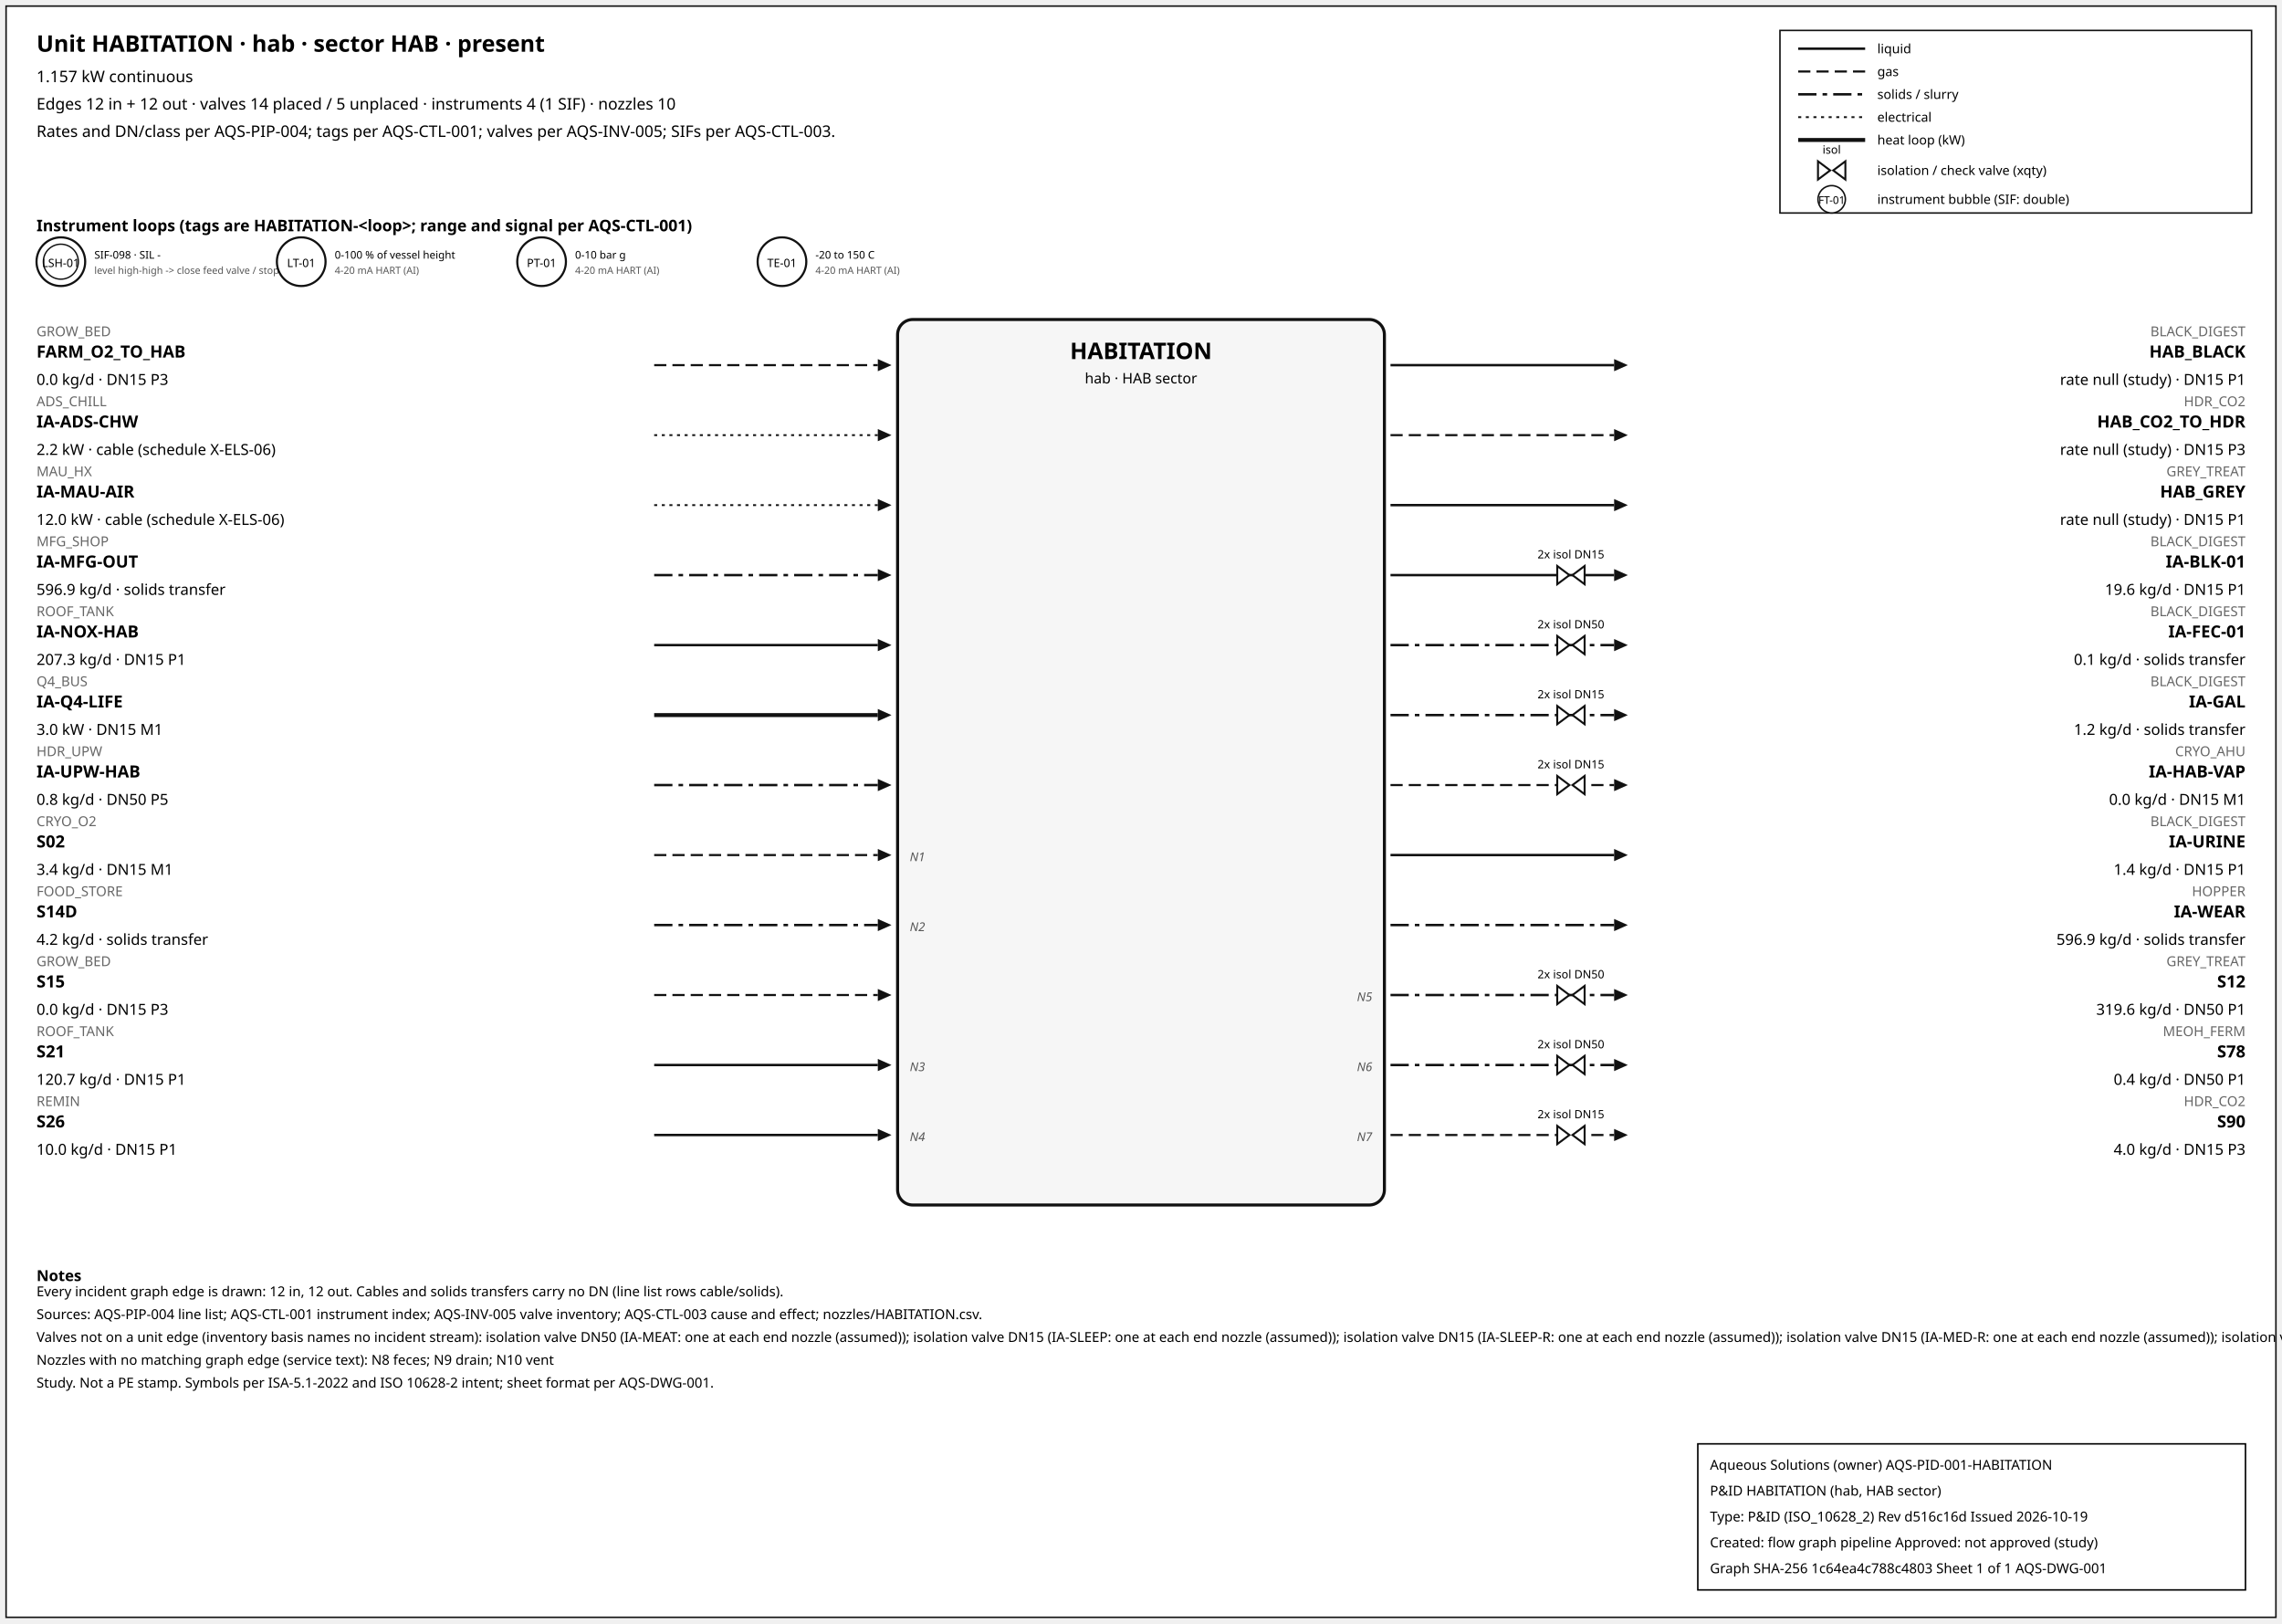
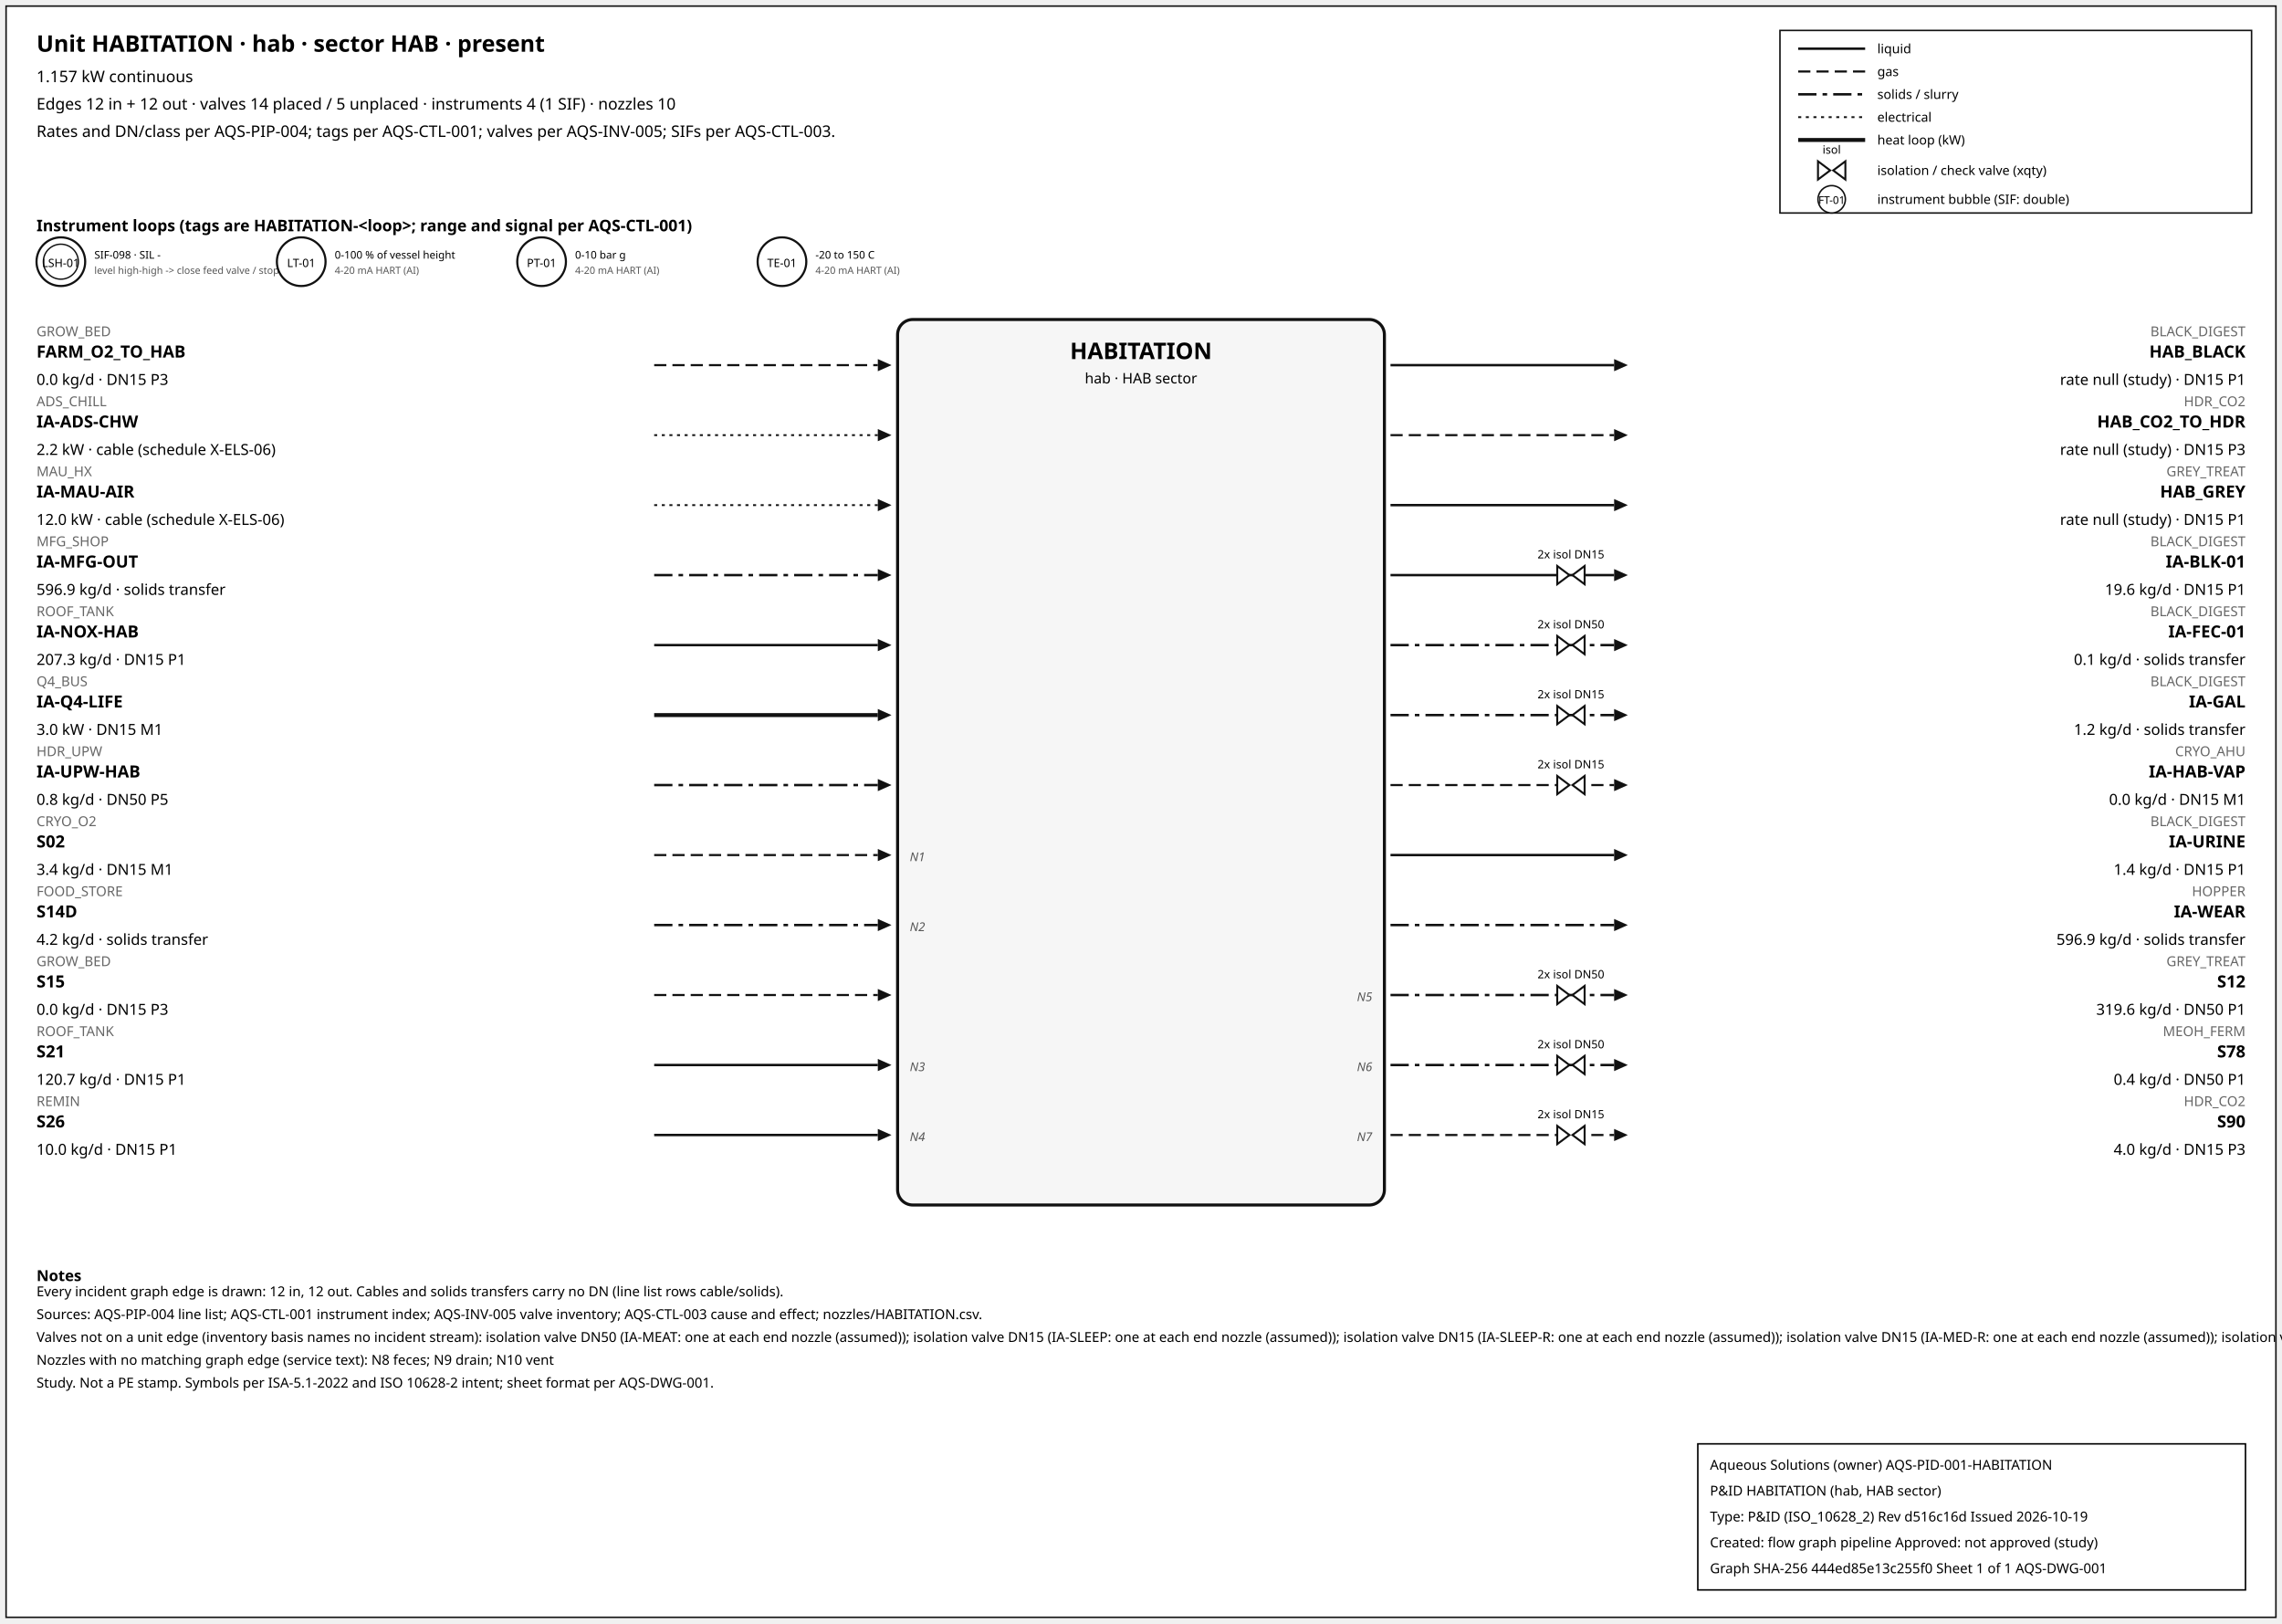
<svg xmlns="http://www.w3.org/2000/svg" width="1500" height="1067" font-family="sans-serif">
  <rect x="4" y="4" width="1492" height="1059" fill="white" stroke="#111" />
  <text x="24" y="34" font-size="15" font-weight="600">Unit HABITATION · hab · sector HAB · present</text>
  <text x="24" y="54" font-size="10.5">1.157 kW continuous</text>
  <text x="24" y="72" font-size="10.5">Edges 12 in + 12 out · valves 14 placed / 5 unplaced · instruments 4 (1 SIF) · nozzles 10</text>
  <text x="24" y="90" font-size="10.5">Rates and DN/class per AQS-PIP-004; tags per AQS-CTL-001; valves per AQS-INV-005; SIFs per AQS-CTL-003.</text>
  <rect x="1170" y="20" width="310" height="120" fill="white" stroke="#111" />
  <line x1="1182" y1="32" x2="1226" y2="32" stroke="#111" stroke-width="1.6" />
  <text x="1234" y="35" font-size="8.5">liquid</text>
  <line x1="1182" y1="47" x2="1226" y2="47" stroke="#111" stroke-width="1.4" stroke-dasharray="8,4" />
  <text x="1234" y="50" font-size="8.5">gas</text>
  <line x1="1182" y1="62" x2="1226" y2="62" stroke="#111" stroke-width="1.6" stroke-dasharray="12,4,3,4" />
  <text x="1234" y="65" font-size="8.5">solids / slurry</text>
  <line x1="1182" y1="77" x2="1226" y2="77" stroke="#111" stroke-width="1.2" stroke-dasharray="2,3" />
  <text x="1234" y="80" font-size="8.5">electrical</text>
  <line x1="1182" y1="92" x2="1226" y2="92" stroke="#111" stroke-width="2.6" />
  <text x="1234" y="95" font-size="8.5">heat loop (kW)</text>
  <path d="M 1195.0,106 L 1203.0,112 L 1195.0,118 Z M 1213.0,106 L 1205.0,112 L 1213.0,118 Z" fill="white" stroke="#111" stroke-width="1.3" />
  <text x="1204.0" y="101.0" font-size="7.5" text-anchor="middle">isol</text>
  <text x="1234" y="115" font-size="8.5">isolation / check valve (xqty)</text>
  <circle cx="1204" cy="131" r="9" fill="white" stroke="#111" />
  <text x="1204" y="134" font-size="7" text-anchor="middle">FT-01</text>
  <text x="1234" y="134" font-size="8.5">instrument bubble (SIF: double)</text>
  <text x="24" y="152" font-size="10.5" font-weight="600">Instrument loops (tags are HABITATION-&lt;loop&gt;; range and signal per AQS-CTL-001)</text>
  <circle cx="40" cy="172" r="16" fill="white" stroke="#111" stroke-width="1.4" />
  <circle cx="40" cy="172" r="11.5" fill="none" stroke="#111" stroke-width="0.9" />
  <text x="40" y="175.5" font-size="7.5" text-anchor="middle">LSH-01</text>
  <text x="62" y="170" font-size="7">SIF-098 · SIL -</text>
  <text x="62" y="180" font-size="6.5" fill="#555">level high-high -&gt; close feed valve / stop f</text>
  <circle cx="198" cy="172" r="16" fill="white" stroke="#111" stroke-width="1.4" />
  <text x="198" y="175.5" font-size="7.5" text-anchor="middle">LT-01</text>
  <text x="220" y="170" font-size="7">0-100 % of vessel height</text>
  <text x="220" y="180" font-size="6.5" fill="#555">4-20 mA HART (AI)</text>
  <circle cx="356" cy="172" r="16" fill="white" stroke="#111" stroke-width="1.4" />
  <text x="356" y="175.5" font-size="7.5" text-anchor="middle">PT-01</text>
  <text x="378" y="170" font-size="7">0-10 bar g</text>
  <text x="378" y="180" font-size="6.5" fill="#555">4-20 mA HART (AI)</text>
  <circle cx="514" cy="172" r="16" fill="white" stroke="#111" stroke-width="1.4" />
  <text x="514" y="175.5" font-size="7.5" text-anchor="middle">TE-01</text>
  <text x="536" y="170" font-size="7">-20 to 150 C</text>
  <text x="536" y="180" font-size="6.5" fill="#555">4-20 mA HART (AI)</text>
  <rect x="590" y="210" width="320" height="582" rx="10" fill="#f6f6f6" stroke="#111" stroke-width="2" />
  <text x="750.0" y="236" font-size="15" font-weight="700" text-anchor="middle">HABITATION</text>
  <text x="750.0" y="252" font-size="9.5" text-anchor="middle">hab · HAB sector</text>
  <line x1="430" y1="240" x2="577" y2="240" stroke="#111" stroke-width="1.4" stroke-dasharray="8,4" class="edge-in" />
  <polygon points="586,240 577,236 577,244" fill="#111" />
  <text x="24" y="221" font-size="9" fill="#666" text-anchor="start">GROW_BED</text>
  <text x="24" y="235" font-size="11" font-weight="600" text-anchor="start">FARM_O2_TO_HAB</text>
  <text x="24" y="253" font-size="10" text-anchor="start">0.0 kg/d · DN15 P3</text>
  <line x1="430" y1="286" x2="577" y2="286" stroke="#111" stroke-width="1.2" stroke-dasharray="2,3" class="edge-in" />
  <polygon points="586,286 577,282 577,290" fill="#111" />
  <text x="24" y="267" font-size="9" fill="#666" text-anchor="start">ADS_CHILL</text>
  <text x="24" y="281" font-size="11" font-weight="600" text-anchor="start">IA-ADS-CHW</text>
  <text x="24" y="299" font-size="10" text-anchor="start">2.2 kW · cable (schedule X-ELS-06)</text>
  <line x1="430" y1="332" x2="577" y2="332" stroke="#111" stroke-width="1.2" stroke-dasharray="2,3" class="edge-in" />
  <polygon points="586,332 577,328 577,336" fill="#111" />
  <text x="24" y="313" font-size="9" fill="#666" text-anchor="start">MAU_HX</text>
  <text x="24" y="327" font-size="11" font-weight="600" text-anchor="start">IA-MAU-AIR</text>
  <text x="24" y="345" font-size="10" text-anchor="start">12.0 kW · cable (schedule X-ELS-06)</text>
  <line x1="430" y1="378" x2="577" y2="378" stroke="#111" stroke-width="1.6" stroke-dasharray="12,4,3,4" class="edge-in" />
  <polygon points="586,378 577,374 577,382" fill="#111" />
  <text x="24" y="359" font-size="9" fill="#666" text-anchor="start">MFG_SHOP</text>
  <text x="24" y="373" font-size="11" font-weight="600" text-anchor="start">IA-MFG-OUT</text>
  <text x="24" y="391" font-size="10" text-anchor="start">596.9 kg/d · solids transfer</text>
  <line x1="430" y1="424" x2="577" y2="424" stroke="#111" stroke-width="1.6" class="edge-in" />
  <polygon points="586,424 577,420 577,428" fill="#111" />
  <text x="24" y="405" font-size="9" fill="#666" text-anchor="start">ROOF_TANK</text>
  <text x="24" y="419" font-size="11" font-weight="600" text-anchor="start">IA-NOX-HAB</text>
  <text x="24" y="437" font-size="10" text-anchor="start">207.3 kg/d · DN15 P1</text>
  <line x1="430" y1="470" x2="577" y2="470" stroke="#111" stroke-width="2.6" class="edge-in" />
  <polygon points="586,470 577,466 577,474" fill="#111" />
  <text x="24" y="451" font-size="9" fill="#666" text-anchor="start">Q4_BUS</text>
  <text x="24" y="465" font-size="11" font-weight="600" text-anchor="start">IA-Q4-LIFE</text>
  <text x="24" y="483" font-size="10" text-anchor="start">3.0 kW · DN15 M1</text>
  <line x1="430" y1="516" x2="577" y2="516" stroke="#111" stroke-width="1.6" stroke-dasharray="12,4,3,4" class="edge-in" />
  <polygon points="586,516 577,512 577,520" fill="#111" />
  <text x="24" y="497" font-size="9" fill="#666" text-anchor="start">HDR_UPW</text>
  <text x="24" y="511" font-size="11" font-weight="600" text-anchor="start">IA-UPW-HAB</text>
  <text x="24" y="529" font-size="10" text-anchor="start">0.8 kg/d · DN50 P5</text>
  <line x1="430" y1="562" x2="577" y2="562" stroke="#111" stroke-width="1.4" stroke-dasharray="8,4" class="edge-in" />
  <polygon points="586,562 577,558 577,566" fill="#111" />
  <text x="24" y="543" font-size="9" fill="#666" text-anchor="start">CRYO_O2</text>
  <text x="24" y="557" font-size="11" font-weight="600" text-anchor="start">S02</text>
  <text x="24" y="575" font-size="10" text-anchor="start">3.4 kg/d · DN15 M1</text>
  <text x="598" y="566" font-size="8" font-style="italic" fill="#555" text-anchor="start">N1</text>
  <line x1="430" y1="608" x2="577" y2="608" stroke="#111" stroke-width="1.6" stroke-dasharray="12,4,3,4" class="edge-in" />
  <polygon points="586,608 577,604 577,612" fill="#111" />
  <text x="24" y="589" font-size="9" fill="#666" text-anchor="start">FOOD_STORE</text>
  <text x="24" y="603" font-size="11" font-weight="600" text-anchor="start">S14D</text>
  <text x="24" y="621" font-size="10" text-anchor="start">4.2 kg/d · solids transfer</text>
  <text x="598" y="612" font-size="8" font-style="italic" fill="#555" text-anchor="start">N2</text>
  <line x1="430" y1="654" x2="577" y2="654" stroke="#111" stroke-width="1.4" stroke-dasharray="8,4" class="edge-in" />
  <polygon points="586,654 577,650 577,658" fill="#111" />
  <text x="24" y="635" font-size="9" fill="#666" text-anchor="start">GROW_BED</text>
  <text x="24" y="649" font-size="11" font-weight="600" text-anchor="start">S15</text>
  <text x="24" y="667" font-size="10" text-anchor="start">0.0 kg/d · DN15 P3</text>
  <line x1="430" y1="700" x2="577" y2="700" stroke="#111" stroke-width="1.6" class="edge-in" />
  <polygon points="586,700 577,696 577,704" fill="#111" />
  <text x="24" y="681" font-size="9" fill="#666" text-anchor="start">ROOF_TANK</text>
  <text x="24" y="695" font-size="11" font-weight="600" text-anchor="start">S21</text>
  <text x="24" y="713" font-size="10" text-anchor="start">120.7 kg/d · DN15 P1</text>
  <text x="598" y="704" font-size="8" font-style="italic" fill="#555" text-anchor="start">N3</text>
  <line x1="430" y1="746" x2="577" y2="746" stroke="#111" stroke-width="1.6" class="edge-in" />
  <polygon points="586,746 577,742 577,750" fill="#111" />
  <text x="24" y="727" font-size="9" fill="#666" text-anchor="start">REMIN</text>
  <text x="24" y="741" font-size="11" font-weight="600" text-anchor="start">S26</text>
  <text x="24" y="759" font-size="10" text-anchor="start">10.0 kg/d · DN15 P1</text>
  <text x="598" y="750" font-size="8" font-style="italic" fill="#555" text-anchor="start">N4</text>
  <line x1="914" y1="240" x2="1061" y2="240" stroke="#111" stroke-width="1.6" class="edge-out" />
  <polygon points="1070,240 1061,236 1061,244" fill="#111" />
  <text x="1476" y="221" font-size="9" fill="#666" text-anchor="end">BLACK_DIGEST</text>
  <text x="1476" y="235" font-size="11" font-weight="600" text-anchor="end">HAB_BLACK</text>
  <text x="1476" y="253" font-size="10" text-anchor="end">rate null (study) · DN15 P1</text>
  <line x1="914" y1="286" x2="1061" y2="286" stroke="#111" stroke-width="1.4" stroke-dasharray="8,4" class="edge-out" />
  <polygon points="1070,286 1061,282 1061,290" fill="#111" />
  <text x="1476" y="267" font-size="9" fill="#666" text-anchor="end">HDR_CO2</text>
  <text x="1476" y="281" font-size="11" font-weight="600" text-anchor="end">HAB_CO2_TO_HDR</text>
  <text x="1476" y="299" font-size="10" text-anchor="end">rate null (study) · DN15 P3</text>
  <line x1="914" y1="332" x2="1061" y2="332" stroke="#111" stroke-width="1.6" class="edge-out" />
  <polygon points="1070,332 1061,328 1061,336" fill="#111" />
  <text x="1476" y="313" font-size="9" fill="#666" text-anchor="end">GREY_TREAT</text>
  <text x="1476" y="327" font-size="11" font-weight="600" text-anchor="end">HAB_GREY</text>
  <text x="1476" y="345" font-size="10" text-anchor="end">rate null (study) · DN15 P1</text>
  <line x1="914" y1="378" x2="1061" y2="378" stroke="#111" stroke-width="1.6" class="edge-out" />
  <polygon points="1070,378 1061,374 1061,382" fill="#111" />
  <text x="1476" y="359" font-size="9" fill="#666" text-anchor="end">BLACK_DIGEST</text>
  <text x="1476" y="373" font-size="11" font-weight="600" text-anchor="end">IA-BLK-01</text>
  <text x="1476" y="391" font-size="10" text-anchor="end">19.6 kg/d · DN15 P1</text>
  <path d="M 1023.6,372 L 1031.6,378 L 1023.6,384 Z M 1041.6,372 L 1033.6,378 L 1041.6,384 Z" fill="white" stroke="#111" stroke-width="1.3" />
  <text x="1032.6" y="367.0" font-size="7.5" text-anchor="middle">2x isol DN15</text>
  <line x1="914" y1="424" x2="1061" y2="424" stroke="#111" stroke-width="1.6" stroke-dasharray="12,4,3,4" class="edge-out" />
  <polygon points="1070,424 1061,420 1061,428" fill="#111" />
  <text x="1476" y="405" font-size="9" fill="#666" text-anchor="end">BLACK_DIGEST</text>
  <text x="1476" y="419" font-size="11" font-weight="600" text-anchor="end">IA-FEC-01</text>
  <text x="1476" y="437" font-size="10" text-anchor="end">0.1 kg/d · solids transfer</text>
  <path d="M 1023.6,418 L 1031.6,424 L 1023.6,430 Z M 1041.6,418 L 1033.6,424 L 1041.6,430 Z" fill="white" stroke="#111" stroke-width="1.3" />
  <text x="1032.6" y="413.0" font-size="7.5" text-anchor="middle">2x isol DN50</text>
  <line x1="914" y1="470" x2="1061" y2="470" stroke="#111" stroke-width="1.6" stroke-dasharray="12,4,3,4" class="edge-out" />
  <polygon points="1070,470 1061,466 1061,474" fill="#111" />
  <text x="1476" y="451" font-size="9" fill="#666" text-anchor="end">BLACK_DIGEST</text>
  <text x="1476" y="465" font-size="11" font-weight="600" text-anchor="end">IA-GAL</text>
  <text x="1476" y="483" font-size="10" text-anchor="end">1.2 kg/d · solids transfer</text>
  <path d="M 1023.6,464 L 1031.6,470 L 1023.6,476 Z M 1041.6,464 L 1033.6,470 L 1041.6,476 Z" fill="white" stroke="#111" stroke-width="1.3" />
  <text x="1032.6" y="459.0" font-size="7.5" text-anchor="middle">2x isol DN15</text>
  <line x1="914" y1="516" x2="1061" y2="516" stroke="#111" stroke-width="1.4" stroke-dasharray="8,4" class="edge-out" />
  <polygon points="1070,516 1061,512 1061,520" fill="#111" />
  <text x="1476" y="497" font-size="9" fill="#666" text-anchor="end">CRYO_AHU</text>
  <text x="1476" y="511" font-size="11" font-weight="600" text-anchor="end">IA-HAB-VAP</text>
  <text x="1476" y="529" font-size="10" text-anchor="end">0.0 kg/d · DN15 M1</text>
  <path d="M 1023.6,510 L 1031.6,516 L 1023.6,522 Z M 1041.6,510 L 1033.6,516 L 1041.6,522 Z" fill="white" stroke="#111" stroke-width="1.3" />
  <text x="1032.6" y="505.0" font-size="7.5" text-anchor="middle">2x isol DN15</text>
  <line x1="914" y1="562" x2="1061" y2="562" stroke="#111" stroke-width="1.6" class="edge-out" />
  <polygon points="1070,562 1061,558 1061,566" fill="#111" />
  <text x="1476" y="543" font-size="9" fill="#666" text-anchor="end">BLACK_DIGEST</text>
  <text x="1476" y="557" font-size="11" font-weight="600" text-anchor="end">IA-URINE</text>
  <text x="1476" y="575" font-size="10" text-anchor="end">1.4 kg/d · DN15 P1</text>
  <line x1="914" y1="608" x2="1061" y2="608" stroke="#111" stroke-width="1.6" stroke-dasharray="12,4,3,4" class="edge-out" />
  <polygon points="1070,608 1061,604 1061,612" fill="#111" />
  <text x="1476" y="589" font-size="9" fill="#666" text-anchor="end">HOPPER</text>
  <text x="1476" y="603" font-size="11" font-weight="600" text-anchor="end">IA-WEAR</text>
  <text x="1476" y="621" font-size="10" text-anchor="end">596.9 kg/d · solids transfer</text>
  <line x1="914" y1="654" x2="1061" y2="654" stroke="#111" stroke-width="1.6" stroke-dasharray="12,4,3,4" class="edge-out" />
  <polygon points="1070,654 1061,650 1061,658" fill="#111" />
  <text x="1476" y="635" font-size="9" fill="#666" text-anchor="end">GREY_TREAT</text>
  <text x="1476" y="649" font-size="11" font-weight="600" text-anchor="end">S12</text>
  <text x="1476" y="667" font-size="10" text-anchor="end">319.6 kg/d · DN50 P1</text>
  <text x="902" y="658" font-size="8" font-style="italic" fill="#555" text-anchor="end">N5</text>
  <path d="M 1023.6,648 L 1031.6,654 L 1023.6,660 Z M 1041.6,648 L 1033.6,654 L 1041.6,660 Z" fill="white" stroke="#111" stroke-width="1.3" />
  <text x="1032.6" y="643.0" font-size="7.5" text-anchor="middle">2x isol DN50</text>
  <line x1="914" y1="700" x2="1061" y2="700" stroke="#111" stroke-width="1.6" stroke-dasharray="12,4,3,4" class="edge-out" />
  <polygon points="1070,700 1061,696 1061,704" fill="#111" />
  <text x="1476" y="681" font-size="9" fill="#666" text-anchor="end">MEOH_FERM</text>
  <text x="1476" y="695" font-size="11" font-weight="600" text-anchor="end">S78</text>
  <text x="1476" y="713" font-size="10" text-anchor="end">0.4 kg/d · DN50 P1</text>
  <text x="902" y="704" font-size="8" font-style="italic" fill="#555" text-anchor="end">N6</text>
  <path d="M 1023.6,694 L 1031.6,700 L 1023.6,706 Z M 1041.6,694 L 1033.6,700 L 1041.6,706 Z" fill="white" stroke="#111" stroke-width="1.3" />
  <text x="1032.6" y="689.0" font-size="7.5" text-anchor="middle">2x isol DN50</text>
  <line x1="914" y1="746" x2="1061" y2="746" stroke="#111" stroke-width="1.4" stroke-dasharray="8,4" class="edge-out" />
  <polygon points="1070,746 1061,742 1061,750" fill="#111" />
  <text x="1476" y="727" font-size="9" fill="#666" text-anchor="end">HDR_CO2</text>
  <text x="1476" y="741" font-size="11" font-weight="600" text-anchor="end">S90</text>
  <text x="1476" y="759" font-size="10" text-anchor="end">4.0 kg/d · DN15 P3</text>
  <text x="902" y="750" font-size="8" font-style="italic" fill="#555" text-anchor="end">N7</text>
  <path d="M 1023.6,740 L 1031.6,746 L 1023.6,752 Z M 1041.6,740 L 1033.6,746 L 1041.6,752 Z" fill="white" stroke="#111" stroke-width="1.3" />
  <text x="1032.6" y="735.0" font-size="7.5" text-anchor="middle">2x isol DN15</text>
  <text x="24" y="842" font-size="10" font-weight="600">Notes</text>
  <text x="24" y="852" font-size="9">Every incident graph edge is drawn: 12 in, 12 out. Cables and solids transfers carry no DN (line list rows cable/solids).</text>
  <text x="24" y="867" font-size="9">Sources: AQS-PIP-004 line list; AQS-CTL-001 instrument index; AQS-INV-005 valve inventory; AQS-CTL-003 cause and effect; nozzles/HABITATION.csv.</text>
  <text x="24" y="882" font-size="9">Valves not on a unit edge (inventory basis names no incident stream): isolation valve DN50 (IA-MEAT: one at each end nozzle (assumed)); isolation valve DN15 (IA-SLEEP: one at each end nozzle (assumed)); isolation valve DN15 (IA-SLEEP-R: one at each end nozzle (assumed)); isolation valve DN15 (IA-MED-R: one at each end nozzle (assumed)); isolation valve DN15 (IA-WASH: one at each end nozzle (assumed))</text>
  <text x="24" y="897" font-size="9">Nozzles with no matching graph edge (service text): N8 feces; N9 drain; N10 vent</text>
  <text x="24" y="912" font-size="9">Study. Not a PE stamp. Symbols per ISA-5.1-2022 and ISO 10628-2 intent; sheet format per AQS-DWG-001.</text>
  <g id="aqs-title-block">
    <rect x="1116" y="949" width="360" height="96" fill="white" stroke="black" stroke-width="1" />
    <text x="1124" y="966" font-size="9">Aqueous Solutions (owner)   AQS-PID-001-HABITATION</text>
    <text x="1124" y="983" font-size="9">P&amp;ID HABITATION (hab, HAB sector)</text>
    <text x="1124" y="1000" font-size="9">Type: P&amp;ID (ISO_10628_2)   Rev d516c16d   Issued 2026-10-19</text>
    <text x="1124" y="1017" font-size="9">Created: flow graph pipeline   Approved: not approved (study)</text>
-     <text x="1124" y="1034" font-size="9">Graph SHA-256 1c64ea4c788c4803   Sheet 1 of 1   AQS-DWG-001</text>
+     <text x="1124" y="1034" font-size="9">Graph SHA-256 444ed85e13c255f0   Sheet 1 of 1   AQS-DWG-001</text>
  </g>
</svg>
